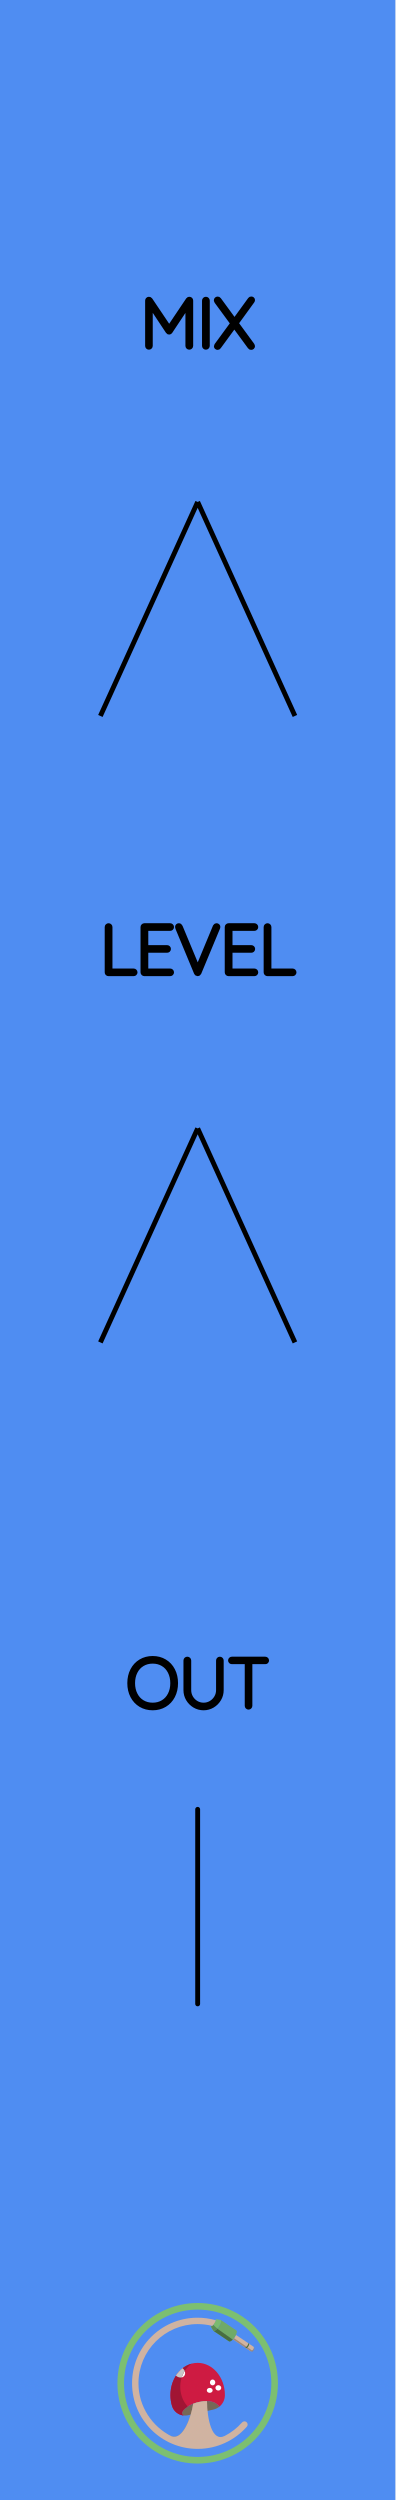
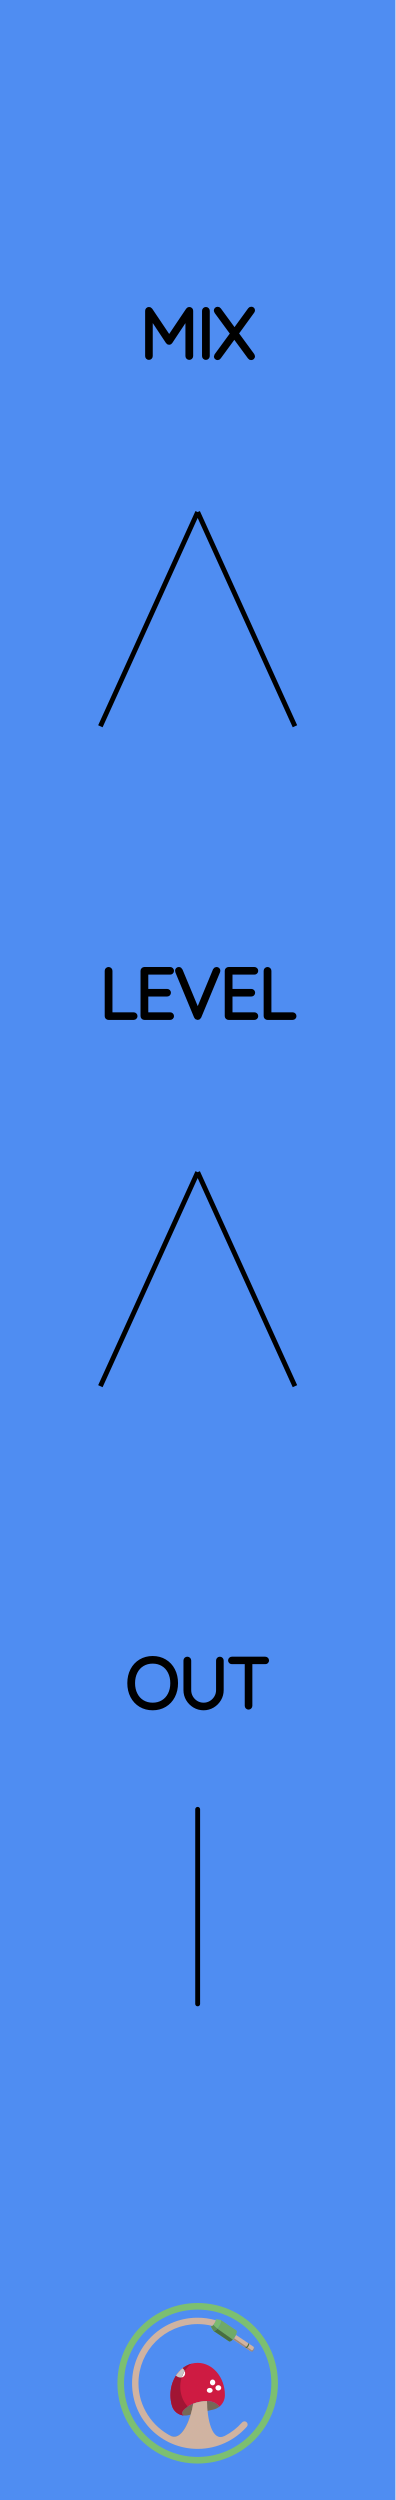
<svg xmlns="http://www.w3.org/2000/svg" width="20.32mm" height="128.50mm" viewBox="0 0 20.32 128.50">
  <g id="PanelLayer">
    <defs />
    <rect id="border_rect" width="20.32" height="128.5" x="0" y="0" style="display:inline;fill:#4f8df2;fill-opacity:1;stroke:none;" />
    <path d="M 10.16,93.00 L 10.16,103.00 " style="stroke:#000000;stroke-width:0.25;stroke-linecap:round;stroke-linejoin:bevel;stroke-dasharray:none" fill="none" />
    <path d="M7.848 87.784Q7.505 87.784 7.237 87.624Q6.969 87.463 6.819 87.174Q6.669 86.885 6.669 86.514Q6.669 86.144 6.819 85.854Q6.969 85.565 7.237 85.405Q7.505 85.244 7.848 85.244Q8.19 85.244 8.458 85.405Q8.726 85.565 8.876 85.854Q9.026 86.144 9.026 86.514Q9.026 86.885 8.876 87.174Q8.726 87.463 8.458 87.624Q8.19 87.784 7.848 87.784ZM7.848 85.385Q7.548 85.385 7.313 85.526Q7.078 85.667 6.948 85.925Q6.817 86.183 6.817 86.514Q6.817 86.846 6.948 87.103Q7.078 87.361 7.313 87.502Q7.548 87.643 7.848 87.643Q8.147 87.643 8.382 87.502Q8.617 87.361 8.747 87.103Q8.878 86.846 8.878 86.514Q8.878 86.183 8.747 85.925Q8.617 85.667 8.382 85.526Q8.147 85.385 7.848 85.385ZM11.372 85.35V86.874Q11.372 87.121 11.248 87.329Q11.125 87.537 10.917 87.661Q10.709 87.784 10.465 87.784Q10.218 87.784 10.01 87.661Q9.802 87.537 9.678 87.329Q9.555 87.121 9.555 86.874V85.35Q9.555 85.318 9.576 85.299Q9.597 85.279 9.629 85.279Q9.661 85.279 9.682 85.301Q9.703 85.322 9.703 85.35V86.874Q9.703 87.082 9.805 87.258Q9.908 87.435 10.082 87.539Q10.257 87.643 10.465 87.643Q10.673 87.643 10.848 87.539Q11.023 87.435 11.127 87.258Q11.231 87.082 11.231 86.874V85.35Q11.231 85.322 11.25 85.301Q11.27 85.279 11.301 85.279Q11.333 85.279 11.352 85.301Q11.372 85.322 11.372 85.35ZM13.704 85.346Q13.704 85.378 13.684 85.396Q13.665 85.413 13.633 85.413H12.846V87.678Q12.846 87.707 12.825 87.728Q12.804 87.749 12.776 87.749Q12.744 87.749 12.725 87.728Q12.705 87.707 12.705 87.678V85.413H11.919Q11.89 85.413 11.869 85.394Q11.848 85.375 11.848 85.346Q11.848 85.318 11.869 85.299Q11.89 85.279 11.919 85.279H13.633Q13.661 85.279 13.682 85.299Q13.704 85.318 13.704 85.346Z" style="stroke:#000000;stroke-width:0.25;stroke-linecap:round;stroke-linejoin:bevel" />
-     <path d="M9.804 15.45V17.778Q9.804 17.806 9.781 17.828Q9.758 17.849 9.73 17.849Q9.698 17.849 9.677 17.828Q9.656 17.806 9.656 17.778V15.669L8.745 17.044Q8.728 17.073 8.696 17.073Q8.657 17.073 8.64 17.044L7.726 15.665V17.778Q7.726 17.806 7.705 17.828Q7.684 17.849 7.655 17.849Q7.624 17.849 7.604 17.828Q7.585 17.806 7.585 17.778V15.45Q7.585 15.425 7.604 15.402Q7.624 15.379 7.652 15.379Q7.698 15.379 7.719 15.411L8.696 16.865L9.673 15.411Q9.701 15.372 9.74 15.379Q9.768 15.383 9.786 15.402Q9.804 15.422 9.804 15.45ZM10.583 17.849Q10.548 17.849 10.529 17.828Q10.509 17.806 10.509 17.775V15.454Q10.509 15.422 10.53 15.401Q10.552 15.379 10.583 15.379Q10.615 15.379 10.636 15.401Q10.657 15.422 10.657 15.454V17.775Q10.654 17.806 10.633 17.828Q10.612 17.849 10.583 17.849ZM12.965 17.747Q12.982 17.771 12.982 17.789Q12.982 17.821 12.961 17.84Q12.94 17.859 12.908 17.859Q12.869 17.859 12.852 17.831L12.044 16.73L11.239 17.831Q11.222 17.859 11.187 17.859Q11.155 17.859 11.137 17.84Q11.12 17.821 11.12 17.799Q11.12 17.782 11.137 17.754L11.966 16.621L11.13 15.482Q11.116 15.464 11.116 15.439Q11.116 15.408 11.137 15.388Q11.158 15.369 11.187 15.369Q11.229 15.369 11.247 15.397L12.054 16.501L12.859 15.393Q12.88 15.365 12.912 15.365Q12.943 15.365 12.963 15.381Q12.982 15.397 12.982 15.422Q12.982 15.446 12.965 15.471L12.136 16.614Z" style="stroke:#000000;stroke-width:0.25;stroke-linecap:round;stroke-linejoin:bevel" />
-     <path d="M 10.16,25.80 L 5.16,36.80 z L 15.16,36.80 z " style="stroke:#000000;stroke-width:0.25;stroke-linecap:round;stroke-linejoin:bevel;stroke-dasharray:none" />
-     <path d="M6.943 49.978Q6.943 50.01 6.921 50.029Q6.9 50.049 6.872 50.049H5.577Q5.546 50.049 5.526 50.028Q5.507 50.007 5.507 49.978V47.65Q5.507 47.622 5.528 47.601Q5.549 47.579 5.581 47.579Q5.613 47.579 5.634 47.601Q5.655 47.622 5.655 47.65V49.908H6.872Q6.9 49.908 6.921 49.929Q6.943 49.95 6.943 49.978ZM8.819 49.978Q8.819 50.01 8.798 50.029Q8.777 50.049 8.749 50.049H7.419Q7.391 50.049 7.37 50.028Q7.348 50.007 7.348 49.978V47.65Q7.348 47.622 7.37 47.601Q7.391 47.579 7.419 47.579H8.749Q8.777 47.579 8.798 47.601Q8.819 47.622 8.819 47.65Q8.819 47.682 8.798 47.701Q8.777 47.721 8.749 47.721H7.497V48.705H8.59Q8.618 48.705 8.64 48.726Q8.661 48.747 8.661 48.775Q8.661 48.807 8.64 48.827Q8.618 48.846 8.59 48.846H7.497V49.908H8.749Q8.777 49.908 8.798 49.929Q8.819 49.95 8.819 49.978ZM11.201 47.643Q11.201 47.657 11.194 47.678L10.227 50.003Q10.206 50.049 10.16 50.049Q10.139 50.049 10.119 50.036Q10.1 50.024 10.093 50.003L9.133 47.689Q9.123 47.668 9.123 47.646Q9.123 47.618 9.142 47.599Q9.162 47.579 9.19 47.579Q9.243 47.579 9.267 47.636L10.164 49.791L11.063 47.625Q11.088 47.579 11.13 47.579Q11.162 47.579 11.181 47.597Q11.201 47.615 11.201 47.643ZM13.148 49.978Q13.148 50.01 13.127 50.029Q13.106 50.049 13.078 50.049H11.748Q11.719 50.049 11.698 50.028Q11.677 50.007 11.677 49.978V47.65Q11.677 47.622 11.698 47.601Q11.719 47.579 11.748 47.579H13.078Q13.106 47.579 13.127 47.601Q13.148 47.622 13.148 47.65Q13.148 47.682 13.127 47.701Q13.106 47.721 13.078 47.721H11.825V48.705H12.919Q12.947 48.705 12.968 48.726Q12.989 48.747 12.989 48.775Q12.989 48.807 12.968 48.827Q12.947 48.846 12.919 48.846H11.825V49.908H13.078Q13.106 49.908 13.127 49.929Q13.148 49.95 13.148 49.978ZM15.113 49.978Q15.113 50.01 15.092 50.029Q15.071 50.049 15.042 50.049H13.748Q13.716 50.049 13.697 50.028Q13.677 50.007 13.677 49.978V47.65Q13.677 47.622 13.698 47.601Q13.72 47.579 13.751 47.579Q13.783 47.579 13.804 47.601Q13.825 47.622 13.825 47.65V49.908H15.042Q15.071 49.908 15.092 49.929Q15.113 49.95 15.113 49.978Z" style="stroke:#000000;stroke-width:0.25;stroke-linecap:round;stroke-linejoin:bevel" />
-     <path d="M 10.16,58.00 L 5.16,69.00 z L 15.16,69.00 z " style="stroke:#000000;stroke-width:0.25;stroke-linecap:round;stroke-linejoin:bevel;stroke-dasharray:none" />
+     <path d="M9.804 15.975V18.303Q9.804 18.331 9.781 18.353Q9.758 18.374 9.73 18.374Q9.698 18.374 9.677 18.353Q9.656 18.331 9.656 18.303V16.194L8.745 17.57Q8.728 17.598 8.696 17.598Q8.657 17.598 8.64 17.57L7.726 16.19V18.303Q7.726 18.331 7.705 18.353Q7.684 18.374 7.655 18.374Q7.624 18.374 7.604 18.353Q7.585 18.331 7.585 18.303V15.975Q7.585 15.95 7.604 15.927Q7.624 15.904 7.652 15.904Q7.698 15.904 7.719 15.936L8.696 17.39L9.673 15.936Q9.701 15.897 9.74 15.904Q9.768 15.908 9.786 15.927Q9.804 15.947 9.804 15.975ZM10.583 18.374Q10.548 18.374 10.529 18.353Q10.509 18.331 10.509 18.3V15.979Q10.509 15.947 10.53 15.926Q10.552 15.904 10.583 15.904Q10.615 15.904 10.636 15.926Q10.657 15.947 10.657 15.979V18.3Q10.654 18.331 10.633 18.353Q10.612 18.374 10.583 18.374ZM12.965 18.271Q12.982 18.296 12.982 18.314Q12.982 18.346 12.961 18.365Q12.94 18.384 12.908 18.384Q12.869 18.384 12.852 18.356L12.044 17.256L11.239 18.356Q11.222 18.384 11.187 18.384Q11.155 18.384 11.137 18.365Q11.12 18.346 11.12 18.324Q11.12 18.307 11.137 18.279L11.966 17.146L11.13 16.007Q11.116 15.989 11.116 15.964Q11.116 15.933 11.137 15.913Q11.158 15.894 11.187 15.894Q11.229 15.894 11.247 15.922L12.054 17.026L12.859 15.918Q12.88 15.89 12.912 15.89Q12.943 15.89 12.963 15.906Q12.982 15.922 12.982 15.947Q12.982 15.971 12.965 15.996L12.136 17.139Z" style="stroke:#000000;stroke-width:0.25;stroke-linecap:round;stroke-linejoin:bevel" />
+     <path d="M 10.16,26.32 L 5.16,37.33 z L 15.16,37.33 z " style="stroke:#000000;stroke-width:0.25;stroke-linecap:round;stroke-linejoin:bevel;stroke-dasharray:none" />
+     <path d="M6.943 52.228Q6.943 52.26 6.921 52.279Q6.9 52.299 6.872 52.299H5.577Q5.546 52.299 5.526 52.278Q5.507 52.257 5.507 52.228V49.9Q5.507 49.872 5.528 49.851Q5.549 49.829 5.581 49.829Q5.613 49.829 5.634 49.851Q5.655 49.872 5.655 49.9V52.158H6.872Q6.9 52.158 6.921 52.179Q6.943 52.2 6.943 52.228ZM8.819 52.228Q8.819 52.26 8.798 52.279Q8.777 52.299 8.749 52.299H7.419Q7.391 52.299 7.37 52.278Q7.348 52.257 7.348 52.228V49.9Q7.348 49.872 7.37 49.851Q7.391 49.829 7.419 49.829H8.749Q8.777 49.829 8.798 49.851Q8.819 49.872 8.819 49.9Q8.819 49.932 8.798 49.951Q8.777 49.971 8.749 49.971H7.497V50.955H8.59Q8.618 50.955 8.64 50.976Q8.661 50.997 8.661 51.025Q8.661 51.057 8.64 51.077Q8.618 51.096 8.59 51.096H7.497V52.158H8.749Q8.777 52.158 8.798 52.179Q8.819 52.2 8.819 52.228ZM11.201 49.893Q11.201 49.907 11.194 49.928L10.227 52.253Q10.206 52.299 10.16 52.299Q10.139 52.299 10.119 52.286Q10.1 52.274 10.093 52.253L9.133 49.939Q9.123 49.918 9.123 49.896Q9.123 49.868 9.142 49.849Q9.162 49.829 9.19 49.829Q9.243 49.829 9.267 49.886L10.164 52.041L11.063 49.875Q11.088 49.829 11.13 49.829Q11.162 49.829 11.181 49.847Q11.201 49.865 11.201 49.893ZM13.148 52.228Q13.148 52.26 13.127 52.279Q13.106 52.299 13.078 52.299H11.748Q11.719 52.299 11.698 52.278Q11.677 52.257 11.677 52.228V49.9Q11.677 49.872 11.698 49.851Q11.719 49.829 11.748 49.829H13.078Q13.106 49.829 13.127 49.851Q13.148 49.872 13.148 49.9Q13.148 49.932 13.127 49.951Q13.106 49.971 13.078 49.971H11.825V50.955H12.919Q12.947 50.955 12.968 50.976Q12.989 50.997 12.989 51.025Q12.989 51.057 12.968 51.077Q12.947 51.096 12.919 51.096H11.825V52.158H13.078Q13.106 52.158 13.127 52.179Q13.148 52.2 13.148 52.228ZM15.113 52.228Q15.113 52.26 15.092 52.279Q15.071 52.299 15.042 52.299H13.748Q13.716 52.299 13.697 52.278Q13.677 52.257 13.677 52.228V49.9Q13.677 49.872 13.698 49.851Q13.72 49.829 13.751 49.829Q13.783 49.829 13.804 49.851Q13.825 49.872 13.825 49.9V52.158H15.042Q15.071 52.158 15.092 52.179Q15.113 52.2 15.113 52.228Z" style="stroke:#000000;stroke-width:0.25;stroke-linecap:round;stroke-linejoin:bevel" />
+     <path d="M 10.16,60.25 L 5.16,71.25 z L 15.16,71.25 z " style="stroke:#000000;stroke-width:0.25;stroke-linecap:round;stroke-linejoin:bevel;stroke-dasharray:none" />
    <g id="omri_cohen_logo">
      <ellipse cx="10.951" cy="119.384" fill="#65995C" fill-rule="evenodd" clip-rule="evenodd" rx="0.222" ry="0.079" transform="rotate=(-56.032 10.951 119.384)" />
      <path fill="#766857" fill-rule="evenodd" d="M 10.239 123.46c -0.406 0.086 -0.712 0.282 -0.837 0.454 -0.087 0.119 -0.039 0.242 0.087 0.246 0.059 0.002 0.118 -0.003 0.178 -0.017l 1.293 -0.289a 0.769 0.769 0 0 0 0.292 -0.133 0.035 0.035 0 0 0 0.004 -0.053c -0.11 -0.108 -0.325 -0.355 -1.017 -0.208z" clip-rule="evenodd" />
      <path fill="#CE1B42" fill-rule="evenodd" d="M 11.258 123.717c 0.184 -0.14 0.301 -0.36 0.302 -0.602l 1.42857e-05 -0.007c 0 -0.915 -0.627 -1.657 -1.4 -1.657s -1.4 0.742 -1.4 1.657c 0 0.196 0.029 0.385 0.082 0.56 0.088 0.291 0.353 0.482 0.644 0.493 -0.124 -0.006 -0.171 -0.128 -0.085 -0.246 0.125 -0.171 0.43 -0.368 0.837 -0.454 0.692 -0.146 0.907 0.1 1.017 0.208a 0.035 0.035 0 0 1 -0.004 0.053l 0.006 -0.005z" clip-rule="evenodd" />
      <ellipse cx="10.928" cy="122.458" fill="#ffffff" fill-rule="evenodd" clip-rule="evenodd" rx="0.138" ry="0.15" transform="rotate=(-51.549 10.928 122.458)" />
      <ellipse cx="11.222" cy="122.736" fill="#ffffff" fill-rule="evenodd" clip-rule="evenodd" rx="0.15" ry="0.138" transform="rotate=(-24.392 11.222 122.736)" />
      <ellipse cx="10.78" cy="122.865" fill="#ffffff" fill-rule="evenodd" clip-rule="evenodd" rx="0.15" ry="0.127" transform="rotate=(-9.387 10.78 122.865)" />
      <path fill="#ffffff" fill-rule="evenodd" d="M 9.042 122.111c 0.007 0.006 0.013 0.012 0.02 0.018 0.136 0.108 0.317 0.105 0.406 -0.006 0.088 -0.11 0.05 -0.286 -0.083 -0.394 -0.132 0.104 -0.248 0.234 -0.343 0.383z" clip-rule="evenodd" />
      <path id="omri_outer_ring" fill="#7cbf71" d="M 10.161 118.375c -2.278 0 -4.125 1.847 -4.125 4.125S 7.882 126.626 10.161 126.626 14.286 124.779 14.286 122.5 12.439 118.375 10.161 118.375zm 0 7.911c -2.091 0 -3.786 -1.695 -3.786 -3.786s 1.695 -3.786 3.786 -3.786 3.786 1.695 3.786 3.786 -1.695 3.786 -3.786 3.786z" />
      <path fill="#A11534" fill-rule="evenodd" d="M 9.402 123.914c 0.052 -0.072 0.136 -0.148 0.246 -0.218 -0.106 -0.118 -0.196 -0.251 -0.259 -0.402 -0.273 -0.661 -0.078 -1.429 0.472 -1.805 -0.629 0.162 -1.1 0.826 -1.1 1.619 0 0.196 0.029 0.385 0.082 0.56 0.088 0.291 0.353 0.482 0.644 0.493 -0.124 -0.006 -0.171 -0.128 -0.085 -0.246z" clip-rule="evenodd" />
      <path fill="#C7C7C7" fill-rule="evenodd" d="M 9.355 121.752c -0.008 0.007 -0.016 0.013 -0.024 0.02 -0.008 0.007 -0.016 0.014 -0.024 0.021 -0.008 0.007 -0.015 0.014 -0.023 0.021 -0.008 0.007 -0.016 0.015 -0.023 0.023 -0.007 0.007 -0.015 0.014 -0.022 0.022 -0.008 0.008 -0.015 0.016 -0.023 0.024 -0.007 0.007 -0.014 0.015 -0.021 0.022 -0.008 0.008 -0.015 0.017 -0.022 0.026 -0.007 0.008 -0.013 0.015 -0.019 0.023 -0.007 0.009 -0.014 0.018 -0.022 0.027 -0.006 0.008 -0.012 0.015 -0.018 0.023 -0.007 0.01 -0.014 0.02 -0.021 0.029 -0.006 0.008 -0.011 0.015 -0.017 0.023 -0.007 0.011 -0.014 0.021 -0.021 0.032 -0.004 0.007 -0.009 0.013 -0.013 0.02 0.007 0.006 0.013 0.012 0.02 0.018 0.086 0.068 0.191 0.092 0.279 0.072 0.037 -0.116 0.088 -0.226 0.153 -0.328 -0.021 -0.053 -0.058 -0.103 -0.108 -0.144 -0.002 0.001 -0.004 0.003 -0.005 0.004 -0.008 0.006 -0.016 0.013 -0.024 0.02z" clip-rule="evenodd" />
      <path fill="#9e887a" fill-rule="evenodd" d="M 10.639 123.415c -0.112 -0.001 -0.244 0.012 -0.4 0.045 -0.009 0.002 -0.018 0.004 -0.028 0.006l 2.85714e-05 -0c -0.007 0.002 -0.014 0.004 -0.022 0.005a 1.979 1.979 0 0 0 -0.042 0.01c -0.012 0.003 -0.024 0.007 -0.036 0.01 -0.012 0.003 -0.024 0.007 -0.035 0.01 -0.014 0.004 -0.028 0.009 -0.042 0.013 -0.009 0.003 -0.018 0.006 -0.027 0.009 -0.016 0.005 -0.031 0.011 -0.047 0.017 -0.005 0.002 -0.01 0.004 -0.015 0.005v 0c -0.005 0.002 -0.011 0.004 -0.016 0.006 -0.101 0.692 -0.525 1.873 -1.101 1.68a 3.051 3.051 0 0 1 -0.069 -0.035c 0.464 0.375 0.951 0.043 1.1 -0.244 0.148 -0.284 0.248 -0.769 0.309 -1.176a 0.083 0.083 0 0 1 0.043 -0.061c 0.365 -0.194 0.433 -0.039 0.433 -0.039l 0.002 0.001a 5.639 5.639 0 0 1 -0.009 -0.263zM 13.04 120.628c 0.022 0.015 0.006 0.078 -0.036 0.14 -0.042 0.062 -0.094 0.101 -0.116 0.086l 0.071 0.005c 0.016 0.011 0.055 -0.017 0.086 -0.064 0.031 -0.046 0.043 -0.093 0.027 -0.104l -0.032 -0.064z" clip-rule="evenodd" />
      <path fill="#7BBA70" fill-rule="evenodd" d="M 10.827 119.568c 0.036 0.024 0.121 -0.038 0.189 -0.14 0.069 -0.102 0.095 -0.204 0.059 -0.228l 0.267 0.041c 0.055 0.037 0.015 0.192 -0.089 0.347 -0.104 0.155 -0.233 0.25 -0.288 0.213l -0.138 -0.233z" clip-rule="evenodd" />
      <path fill="#D0B3A1" fill-rule="evenodd" d="M 3.831 116.171m 9.208 4.457 -0.911 -0.614 -0 0c -0.018 0.038 -0.04 0.078 -0.067 0.118 -0.027 0.04 -0.056 0.076 -0.084 0.107l -0 0 0.911 0.614c 0.022 0.015 0.074 -0.024 0.116 -0.086 0.042 -0.062 0.058 -0.125 0.036 -0.14z" clip-rule="evenodd" />
      <path fill="#9e887a" fill-rule="evenodd" d="M 12.028 120.179a 0.849 0.849 0 0 1 -0.051 0.061l -0 0 0.911 0.614c 0.015 0.01 0.044 -0.005 0.075 -0.035l -0.935 -0.64z" clip-rule="evenodd" />
      <path fill="#70AA67" fill-rule="evenodd" d="M 10.965 119.801c 0.055 0.037 0.184 -0.058 0.288 -0.213 0.104 -0.155 0.144 -0.31 0.089 -0.347l 0.809 0.545c 0.055 0.037 0.015 0.192 -0.089 0.347 -0.104 0.155 -0.233 0.25 -0.288 0.213l -0.809 -0.545z" clip-rule="evenodd" />
      <path fill="#486e42" fill-rule="evenodd" d="M 12.647 120.692c 0.022 0.015 0.074 -0.024 0.116 -0.086 0.042 -0.062 0.058 -0.125 0.036 -0.14l -0.051 -0.035c 0.022 0.015 0.006 0.078 -0.036 0.14 -0.042 0.062 -0.094 0.101 -0.116 0.086l 0.051 0.035z" clip-rule="evenodd" />
      <path id="omri_jack_tip" fill="#917e74" d="M 3.831 116.171m 9.131 4.648 -0 -7.14286e-05c -0.019 0.019 -0.038 0.032 -0.053 0.037l 0.05 0.004c 0.012 0.008 0.036 -0.005 0.06 -0.03l -0.056 -0.01zM 12.909 120.856l -0.022 -0.002c 0.006 0.004 0.013 0.004 0.022 0.002z" />
      <path fill="#486e42" fill-rule="evenodd" d="M 11.171 119.693c -0.082 0.089 -0.165 0.136 -0.206 0.108l 0.809 0.545c 0.038 0.026 0.112 -0.013 0.189 -0.09l -0.792 -0.562z" clip-rule="evenodd" />
      <path fill="#5c8c54" fill-rule="evenodd" d="M 10.962 119.497c -0.054 0.059 -0.108 0.089 -0.135 0.071l 0.138 0.233c 0.041 0.028 0.123 -0.019 0.206 -0.108l -0.209 -0.196z" clip-rule="evenodd" />
      <path fill="#D0B3A1" fill-rule="evenodd" d="M 12.669 124.492c -0.068 -0.054 -0.167 -0.046 -0.225 0.019a 3.055 3.055 0 0 1 -0.895 0.697c -0.661 0.33 -0.901 -0.881 -0.91 -1.794 -0.112 -0.001 -0.244 0.012 -0.4 0.045 -0.111 0.024 -0.215 0.055 -0.309 0.093 -0.101 0.692 -0.525 1.873 -1.101 1.68 -1.007 -0.496 -1.709 -1.534 -1.712 -2.725 -0.003 -1.683 1.36 -3.049 3.043 -3.049 0.256 0 0.505 0.032 0.743 0.092 0.036 -0.025 0.076 -0.067 0.112 -0.121 0.042 -0.062 0.068 -0.125 0.074 -0.169 -0.308 -0.088 -0.634 -0.134 -0.971 -0.13 -1.855 0.022 -3.334 1.524 -3.33 3.379 0.004 1.859 1.512 3.364 3.371 3.364 1.007 0 1.911 -0.442 2.529 -1.142 0.062 -0.071 0.053 -0.179 -0.021 -0.238z" clip-rule="evenodd" />
    </g>
  </g>
</svg>
